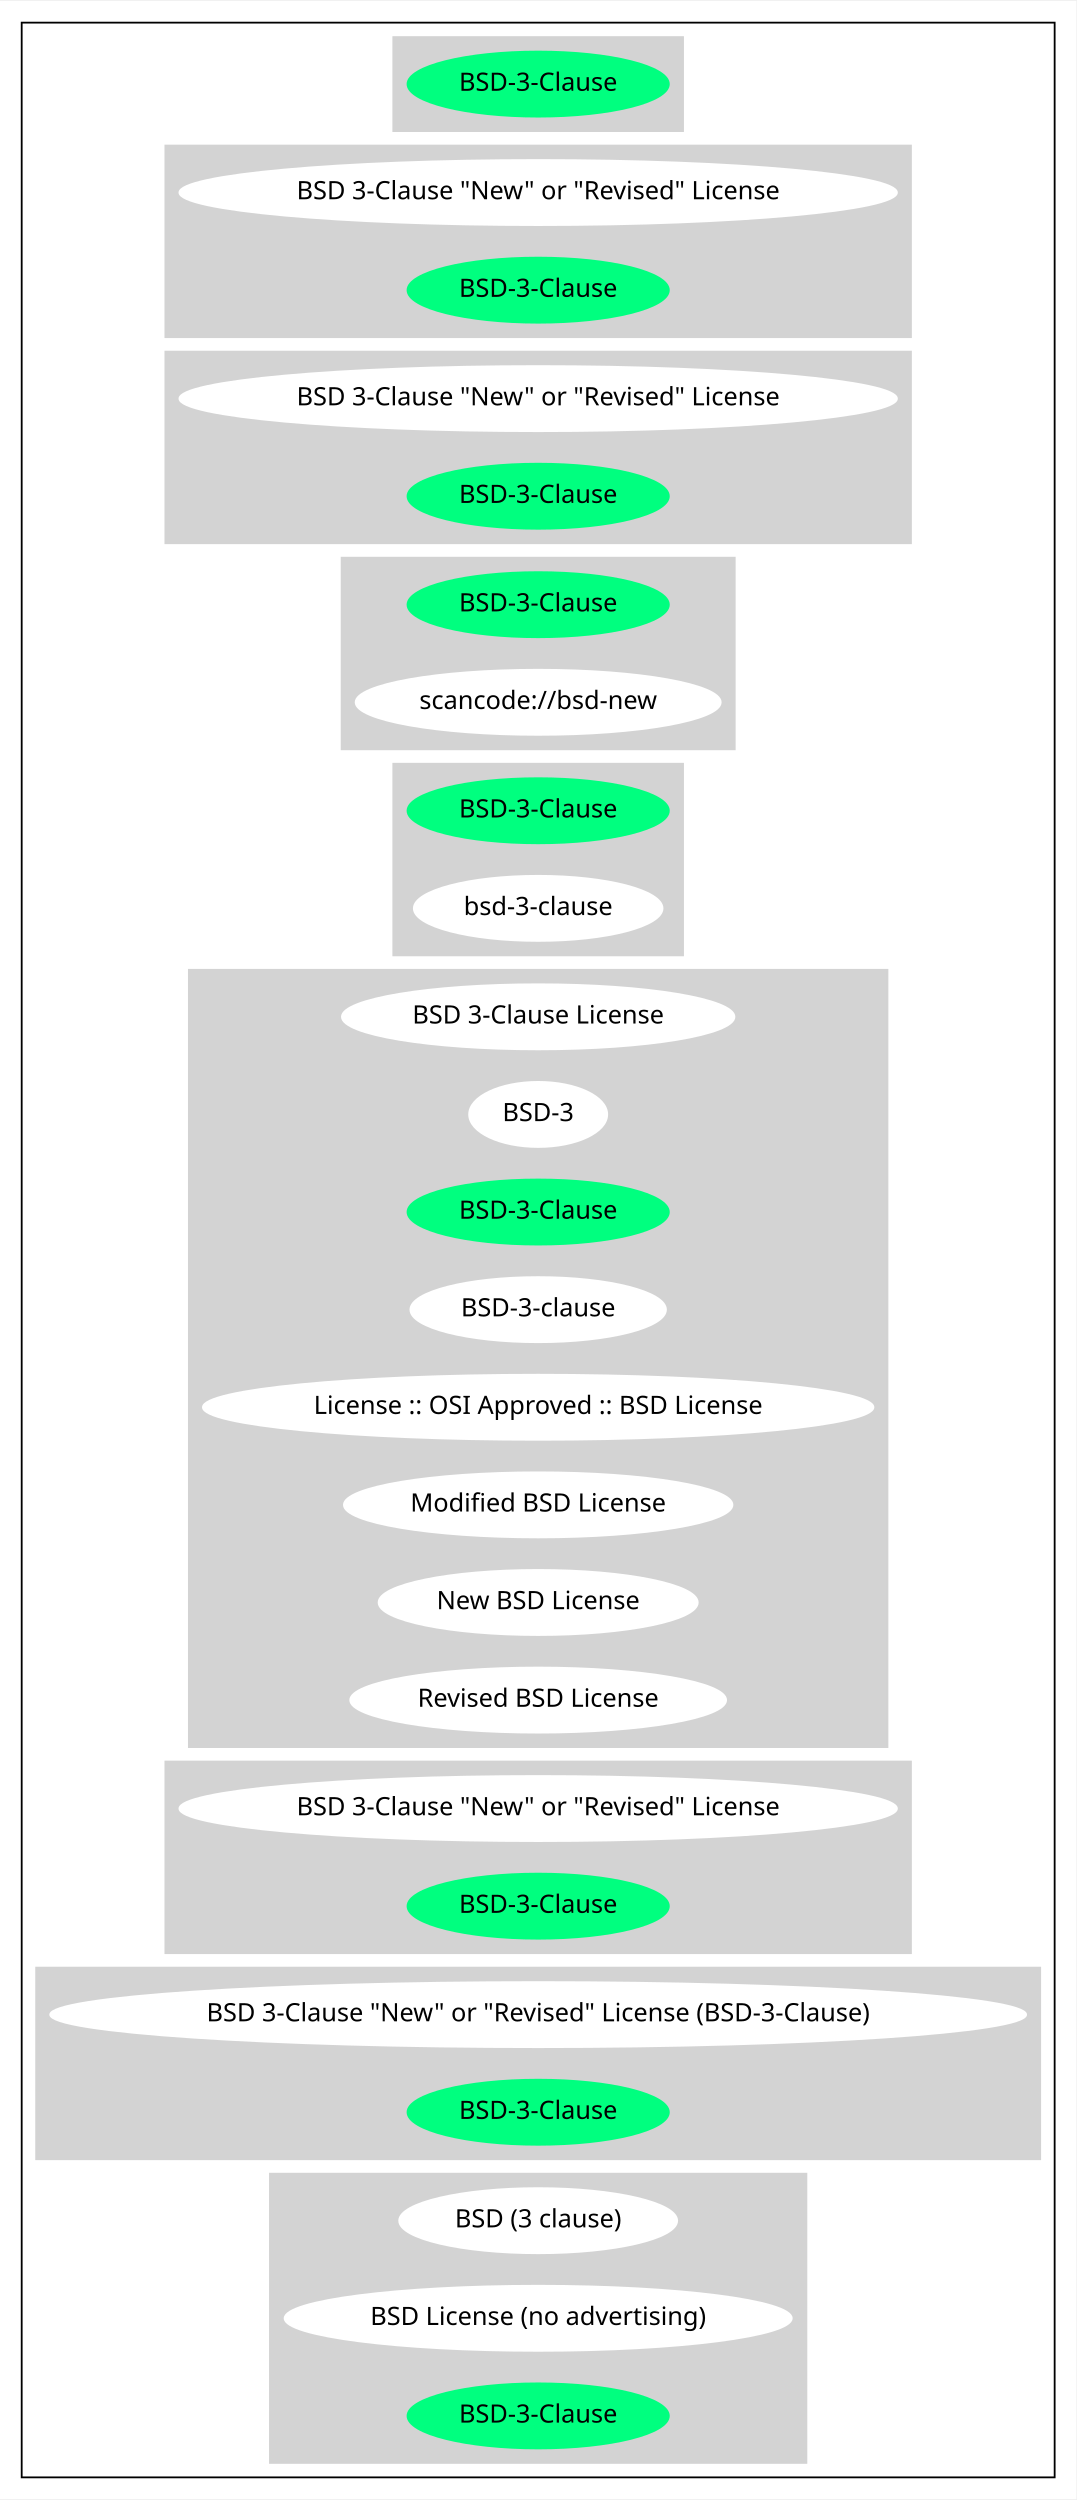
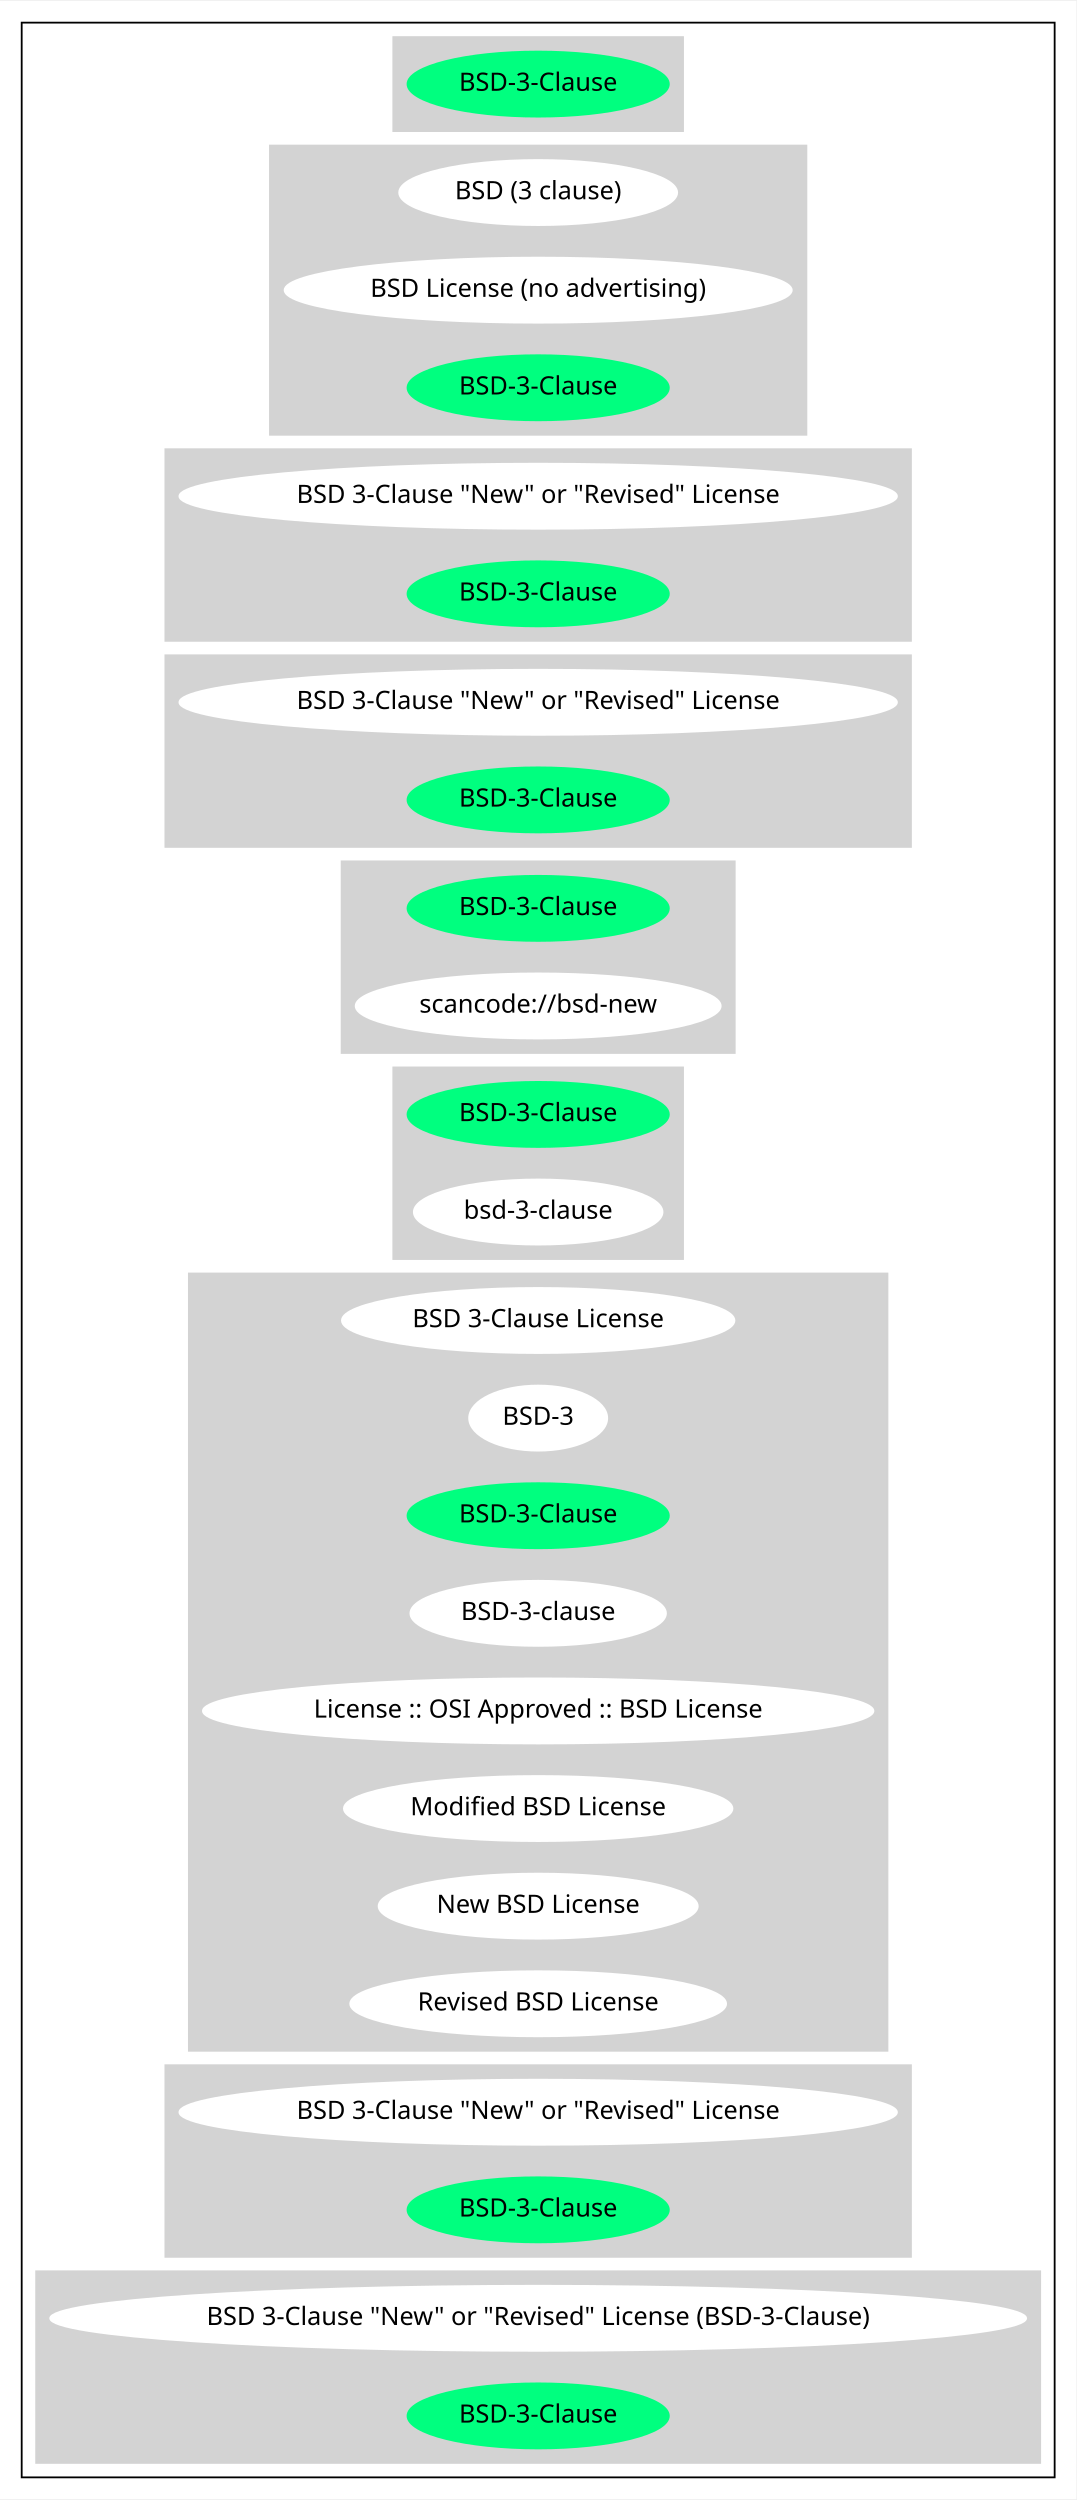
<svg xmlns="http://www.w3.org/2000/svg" width="595pt" height="1382pt" viewBox="0.00 0.00 595.45 1382.00">
  <g id="graph0" class="graph" transform="scale(1 1) rotate(0) translate(4 1378)">
    <polygon fill="white" stroke="transparent" points="-4,4 -4,-1378 591.45,-1378 591.45,4 -4,4" />
    <g id="clust1" class="cluster">
      <polygon fill="none" stroke="black" points="8,-8 8,-1366 579.45,-1366 579.45,-8 8,-8" />
    </g>
    <g id="clust2" class="cluster">
      <polygon fill="lightgray" stroke="lightgray" points="213.58,-1306 213.58,-1358 373.87,-1358 373.87,-1306 213.58,-1306" />
    </g>
    <g id="clust3" class="cluster">
-       <polygon fill="lightgray" stroke="lightgray" points="87.49,-1192 87.49,-1298 499.96,-1298 499.96,-1192 87.49,-1192" />
+       <polygon fill="lightgray" stroke="lightgray" points="145.34,-1138 145.34,-1298 442.11,-1298 442.11,-1138 145.34,-1138" />
    </g>
    <g id="clust4" class="cluster">
-       <polygon fill="lightgray" stroke="lightgray" points="87.49,-1078 87.49,-1184 499.96,-1184 499.96,-1078 87.49,-1078" />
+       <polygon fill="lightgray" stroke="lightgray" points="87.49,-1024 87.49,-1130 499.96,-1130 499.96,-1024 87.49,-1024" />
    </g>
    <g id="clust5" class="cluster">
-       <polygon fill="lightgray" stroke="lightgray" points="184.99,-964 184.99,-1070 402.47,-1070 402.47,-964 184.99,-964" />
+       <polygon fill="lightgray" stroke="lightgray" points="87.49,-910 87.49,-1016 499.96,-1016 499.96,-910 87.49,-910" />
    </g>
    <g id="clust6" class="cluster">
-       <polygon fill="lightgray" stroke="lightgray" points="213.58,-850 213.58,-956 373.87,-956 373.87,-850 213.58,-850" />
+       <polygon fill="lightgray" stroke="lightgray" points="184.99,-796 184.99,-902 402.47,-902 402.47,-796 184.99,-796" />
    </g>
    <g id="clust7" class="cluster">
-       <polygon fill="lightgray" stroke="lightgray" points="100.49,-412 100.49,-842 486.96,-842 486.96,-412 100.49,-412" />
+       <polygon fill="lightgray" stroke="lightgray" points="213.58,-682 213.58,-788 373.87,-788 373.87,-682 213.58,-682" />
    </g>
    <g id="clust8" class="cluster">
-       <polygon fill="lightgray" stroke="lightgray" points="87.49,-298 87.49,-404 499.96,-404 499.96,-298 87.49,-298" />
+       <polygon fill="lightgray" stroke="lightgray" points="100.49,-244 100.49,-674 486.96,-674 486.96,-244 100.49,-244" />
    </g>
    <g id="clust9" class="cluster">
-       <polygon fill="lightgray" stroke="lightgray" points="16,-184 16,-290 571.45,-290 571.45,-184 16,-184" />
+       <polygon fill="lightgray" stroke="lightgray" points="87.49,-130 87.49,-236 499.96,-236 499.96,-130 87.49,-130" />
    </g>
    <g id="clust10" class="cluster">
-       <polygon fill="lightgray" stroke="lightgray" points="145.34,-16 145.34,-176 442.11,-176 442.11,-16 145.34,-16" />
+       <polygon fill="lightgray" stroke="lightgray" points="16,-16 16,-122 571.45,-122 571.45,-16 16,-16" />
    </g>
    <g id="node1" class="node">
      <ellipse fill="springgreen" stroke="springgreen" cx="293.73" cy="-1332" rx="72.29" ry="18" />
      <text text-anchor="middle" x="293.73" y="-1328.3" font-family="Times-Roman" font-size="14.00">BSD-3-Clause</text>
    </g>
    <g id="node2" class="node">
-       <ellipse fill="white" stroke="white" cx="293.73" cy="-1272" rx="198.47" ry="18" />
-       <text text-anchor="middle" x="293.73" y="-1268.3" font-family="Times-Roman" font-size="14.00">BSD 3-Clause "New" or "Revised" License</text>
+       <ellipse fill="white" stroke="white" cx="293.73" cy="-1272" rx="76.89" ry="18" />
+       <text text-anchor="middle" x="293.73" y="-1268.3" font-family="Times-Roman" font-size="14.00">BSD (3 clause)</text>
    </g>
    <g id="node3" class="node">
-       <ellipse fill="springgreen" stroke="springgreen" cx="293.73" cy="-1218" rx="72.29" ry="18" />
-       <text text-anchor="middle" x="293.73" y="-1214.3" font-family="Times-Roman" font-size="14.00">BSD-3-Clause</text>
+       <ellipse fill="white" stroke="white" cx="293.73" cy="-1218" rx="140.28" ry="18" />
+       <text text-anchor="middle" x="293.73" y="-1214.3" font-family="Times-Roman" font-size="14.00">BSD License (no advertising)</text>
    </g>
    <g id="node4" class="node">
-       <ellipse fill="white" stroke="white" cx="293.73" cy="-1158" rx="198.47" ry="18" />
-       <text text-anchor="middle" x="293.73" y="-1154.3" font-family="Times-Roman" font-size="14.00">BSD 3-Clause "New" or "Revised" License</text>
+       <ellipse fill="springgreen" stroke="springgreen" cx="293.73" cy="-1164" rx="72.29" ry="18" />
+       <text text-anchor="middle" x="293.73" y="-1160.3" font-family="Times-Roman" font-size="14.00">BSD-3-Clause</text>
    </g>
    <g id="node5" class="node">
-       <ellipse fill="springgreen" stroke="springgreen" cx="293.73" cy="-1104" rx="72.29" ry="18" />
-       <text text-anchor="middle" x="293.73" y="-1100.3" font-family="Times-Roman" font-size="14.00">BSD-3-Clause</text>
+       <ellipse fill="white" stroke="white" cx="293.73" cy="-1104" rx="198.47" ry="18" />
+       <text text-anchor="middle" x="293.73" y="-1100.3" font-family="Times-Roman" font-size="14.00">BSD 3-Clause "New" or "Revised" License</text>
    </g>
    <g id="node6" class="node">
-       <ellipse fill="springgreen" stroke="springgreen" cx="293.73" cy="-1044" rx="72.29" ry="18" />
-       <text text-anchor="middle" x="293.73" y="-1040.3" font-family="Times-Roman" font-size="14.00">BSD-3-Clause</text>
+       <ellipse fill="springgreen" stroke="springgreen" cx="293.73" cy="-1050" rx="72.29" ry="18" />
+       <text text-anchor="middle" x="293.73" y="-1046.3" font-family="Times-Roman" font-size="14.00">BSD-3-Clause</text>
    </g>
    <g id="node7" class="node">
-       <ellipse fill="white" stroke="white" cx="293.73" cy="-990" rx="100.98" ry="18" />
-       <text text-anchor="middle" x="293.73" y="-986.3" font-family="Times-Roman" font-size="14.00">scancode://bsd-new</text>
+       <ellipse fill="white" stroke="white" cx="293.73" cy="-990" rx="198.47" ry="18" />
+       <text text-anchor="middle" x="293.73" y="-986.3" font-family="Times-Roman" font-size="14.00">BSD 3-Clause "New" or "Revised" License</text>
    </g>
    <g id="node8" class="node">
-       <ellipse fill="springgreen" stroke="springgreen" cx="293.73" cy="-930" rx="72.29" ry="18" />
-       <text text-anchor="middle" x="293.73" y="-926.3" font-family="Times-Roman" font-size="14.00">BSD-3-Clause</text>
+       <ellipse fill="springgreen" stroke="springgreen" cx="293.73" cy="-936" rx="72.29" ry="18" />
+       <text text-anchor="middle" x="293.73" y="-932.3" font-family="Times-Roman" font-size="14.00">BSD-3-Clause</text>
    </g>
    <g id="node9" class="node">
-       <ellipse fill="white" stroke="white" cx="293.73" cy="-876" rx="68.79" ry="18" />
-       <text text-anchor="middle" x="293.73" y="-872.3" font-family="Times-Roman" font-size="14.00">bsd-3-clause</text>
+       <ellipse fill="springgreen" stroke="springgreen" cx="293.73" cy="-876" rx="72.29" ry="18" />
+       <text text-anchor="middle" x="293.73" y="-872.3" font-family="Times-Roman" font-size="14.00">BSD-3-Clause</text>
    </g>
    <g id="node10" class="node">
-       <ellipse fill="white" stroke="white" cx="293.73" cy="-816" rx="108.58" ry="18" />
-       <text text-anchor="middle" x="293.73" y="-812.3" font-family="Times-Roman" font-size="14.00">BSD 3-Clause License</text>
+       <ellipse fill="white" stroke="white" cx="293.73" cy="-822" rx="100.98" ry="18" />
+       <text text-anchor="middle" x="293.73" y="-818.3" font-family="Times-Roman" font-size="14.00">scancode://bsd-new</text>
    </g>
    <g id="node11" class="node">
-       <ellipse fill="white" stroke="white" cx="293.73" cy="-762" rx="38.19" ry="18" />
-       <text text-anchor="middle" x="293.73" y="-758.3" font-family="Times-Roman" font-size="14.00">BSD-3</text>
+       <ellipse fill="springgreen" stroke="springgreen" cx="293.73" cy="-762" rx="72.29" ry="18" />
+       <text text-anchor="middle" x="293.73" y="-758.3" font-family="Times-Roman" font-size="14.00">BSD-3-Clause</text>
    </g>
    <g id="node12" class="node">
-       <ellipse fill="springgreen" stroke="springgreen" cx="293.73" cy="-708" rx="72.29" ry="18" />
-       <text text-anchor="middle" x="293.73" y="-704.3" font-family="Times-Roman" font-size="14.00">BSD-3-Clause</text>
+       <ellipse fill="white" stroke="white" cx="293.73" cy="-708" rx="68.79" ry="18" />
+       <text text-anchor="middle" x="293.73" y="-704.3" font-family="Times-Roman" font-size="14.00">bsd-3-clause</text>
    </g>
    <g id="node13" class="node">
-       <ellipse fill="white" stroke="white" cx="293.73" cy="-654" rx="70.69" ry="18" />
-       <text text-anchor="middle" x="293.73" y="-650.3" font-family="Times-Roman" font-size="14.00">BSD-3-clause</text>
+       <ellipse fill="white" stroke="white" cx="293.73" cy="-648" rx="108.58" ry="18" />
+       <text text-anchor="middle" x="293.73" y="-644.3" font-family="Times-Roman" font-size="14.00">BSD 3-Clause License</text>
    </g>
    <g id="node14" class="node">
-       <ellipse fill="white" stroke="white" cx="293.73" cy="-600" rx="185.47" ry="18" />
-       <text text-anchor="middle" x="293.73" y="-596.3" font-family="Times-Roman" font-size="14.00">License :: OSI Approved :: BSD License</text>
+       <ellipse fill="white" stroke="white" cx="293.73" cy="-594" rx="38.19" ry="18" />
+       <text text-anchor="middle" x="293.73" y="-590.3" font-family="Times-Roman" font-size="14.00">BSD-3</text>
    </g>
    <g id="node15" class="node">
-       <ellipse fill="white" stroke="white" cx="293.73" cy="-546" rx="107.48" ry="18" />
-       <text text-anchor="middle" x="293.73" y="-542.3" font-family="Times-Roman" font-size="14.00">Modified BSD License</text>
+       <ellipse fill="springgreen" stroke="springgreen" cx="293.73" cy="-540" rx="72.29" ry="18" />
+       <text text-anchor="middle" x="293.73" y="-536.3" font-family="Times-Roman" font-size="14.00">BSD-3-Clause</text>
    </g>
    <g id="node16" class="node">
-       <ellipse fill="white" stroke="white" cx="293.73" cy="-492" rx="88.28" ry="18" />
-       <text text-anchor="middle" x="293.73" y="-488.3" font-family="Times-Roman" font-size="14.00">New BSD License</text>
+       <ellipse fill="white" stroke="white" cx="293.73" cy="-486" rx="70.69" ry="18" />
+       <text text-anchor="middle" x="293.73" y="-482.3" font-family="Times-Roman" font-size="14.00">BSD-3-clause</text>
    </g>
    <g id="node17" class="node">
-       <ellipse fill="white" stroke="white" cx="293.73" cy="-438" rx="103.98" ry="18" />
-       <text text-anchor="middle" x="293.73" y="-434.3" font-family="Times-Roman" font-size="14.00">Revised BSD License</text>
+       <ellipse fill="white" stroke="white" cx="293.73" cy="-432" rx="185.47" ry="18" />
+       <text text-anchor="middle" x="293.73" y="-428.3" font-family="Times-Roman" font-size="14.00">License :: OSI Approved :: BSD License</text>
    </g>
    <g id="node18" class="node">
-       <ellipse fill="white" stroke="white" cx="293.73" cy="-378" rx="198.47" ry="18" />
-       <text text-anchor="middle" x="293.73" y="-374.3" font-family="Times-Roman" font-size="14.00">BSD 3-Clause "New" or "Revised" License</text>
+       <ellipse fill="white" stroke="white" cx="293.73" cy="-378" rx="107.48" ry="18" />
+       <text text-anchor="middle" x="293.73" y="-374.3" font-family="Times-Roman" font-size="14.00">Modified BSD License</text>
    </g>
    <g id="node19" class="node">
-       <ellipse fill="springgreen" stroke="springgreen" cx="293.73" cy="-324" rx="72.29" ry="18" />
-       <text text-anchor="middle" x="293.73" y="-320.3" font-family="Times-Roman" font-size="14.00">BSD-3-Clause</text>
+       <ellipse fill="white" stroke="white" cx="293.73" cy="-324" rx="88.28" ry="18" />
+       <text text-anchor="middle" x="293.73" y="-320.3" font-family="Times-Roman" font-size="14.00">New BSD License</text>
    </g>
    <g id="node20" class="node">
-       <ellipse fill="white" stroke="white" cx="293.73" cy="-264" rx="269.95" ry="18" />
-       <text text-anchor="middle" x="293.73" y="-260.3" font-family="Times-Roman" font-size="14.00">BSD 3-Clause "New" or "Revised" License (BSD-3-Clause)</text>
+       <ellipse fill="white" stroke="white" cx="293.73" cy="-270" rx="103.98" ry="18" />
+       <text text-anchor="middle" x="293.73" y="-266.3" font-family="Times-Roman" font-size="14.00">Revised BSD License</text>
    </g>
    <g id="node21" class="node">
-       <ellipse fill="springgreen" stroke="springgreen" cx="293.73" cy="-210" rx="72.29" ry="18" />
-       <text text-anchor="middle" x="293.73" y="-206.3" font-family="Times-Roman" font-size="14.00">BSD-3-Clause</text>
+       <ellipse fill="white" stroke="white" cx="293.73" cy="-210" rx="198.47" ry="18" />
+       <text text-anchor="middle" x="293.73" y="-206.3" font-family="Times-Roman" font-size="14.00">BSD 3-Clause "New" or "Revised" License</text>
    </g>
    <g id="node22" class="node">
-       <ellipse fill="white" stroke="white" cx="293.73" cy="-150" rx="76.89" ry="18" />
-       <text text-anchor="middle" x="293.73" y="-146.3" font-family="Times-Roman" font-size="14.00">BSD (3 clause)</text>
+       <ellipse fill="springgreen" stroke="springgreen" cx="293.73" cy="-156" rx="72.29" ry="18" />
+       <text text-anchor="middle" x="293.73" y="-152.3" font-family="Times-Roman" font-size="14.00">BSD-3-Clause</text>
    </g>
    <g id="node23" class="node">
-       <ellipse fill="white" stroke="white" cx="293.73" cy="-96" rx="140.28" ry="18" />
-       <text text-anchor="middle" x="293.73" y="-92.3" font-family="Times-Roman" font-size="14.00">BSD License (no advertising)</text>
+       <ellipse fill="white" stroke="white" cx="293.73" cy="-96" rx="269.95" ry="18" />
+       <text text-anchor="middle" x="293.73" y="-92.3" font-family="Times-Roman" font-size="14.00">BSD 3-Clause "New" or "Revised" License (BSD-3-Clause)</text>
    </g>
    <g id="node24" class="node">
      <ellipse fill="springgreen" stroke="springgreen" cx="293.73" cy="-42" rx="72.29" ry="18" />
      <text text-anchor="middle" x="293.73" y="-38.3" font-family="Times-Roman" font-size="14.00">BSD-3-Clause</text>
    </g>
  </g>
</svg>
